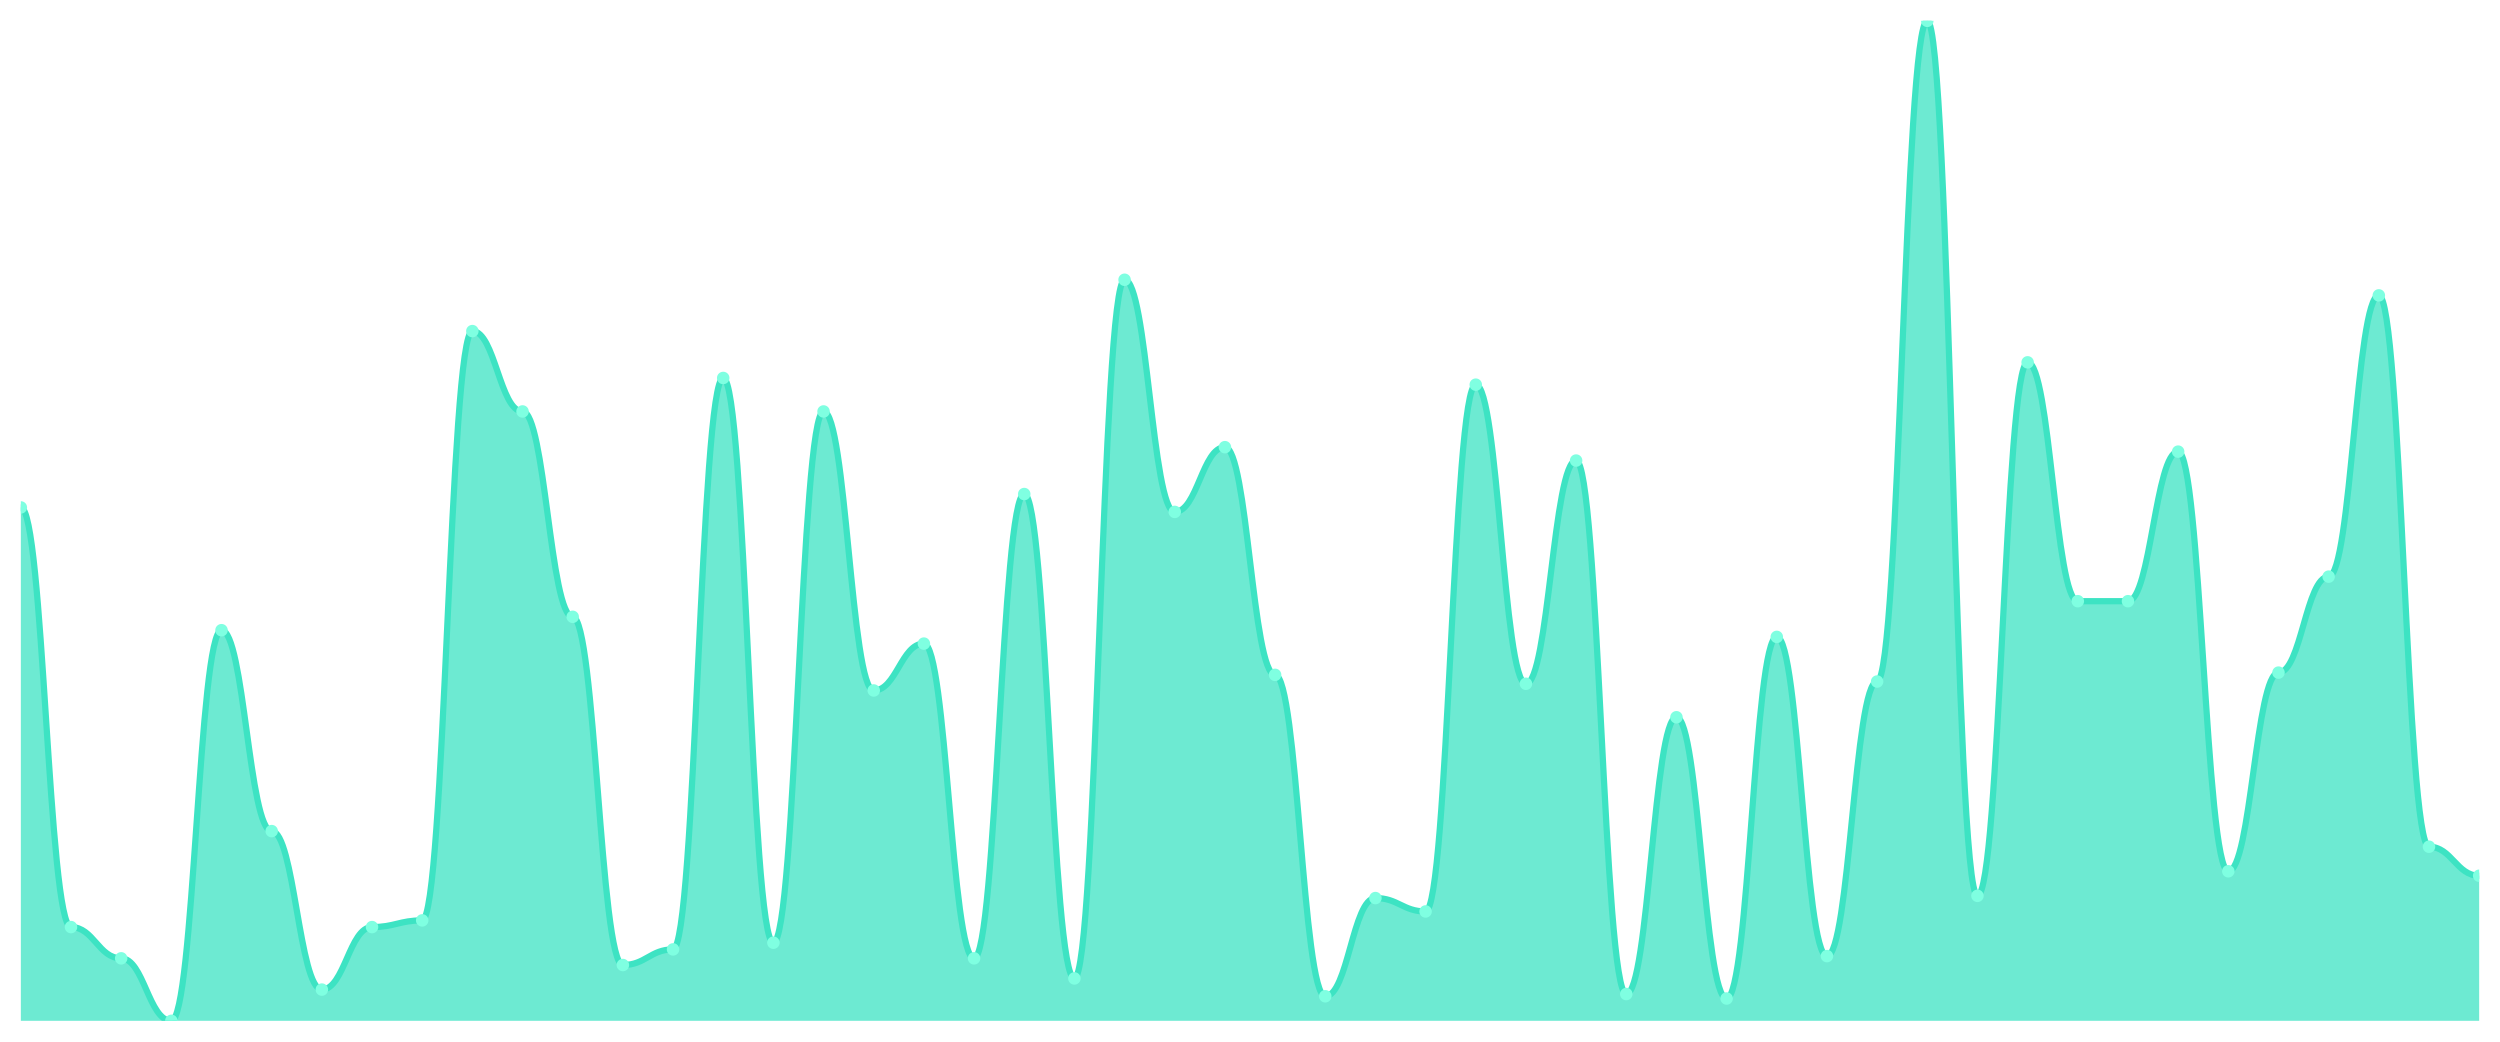
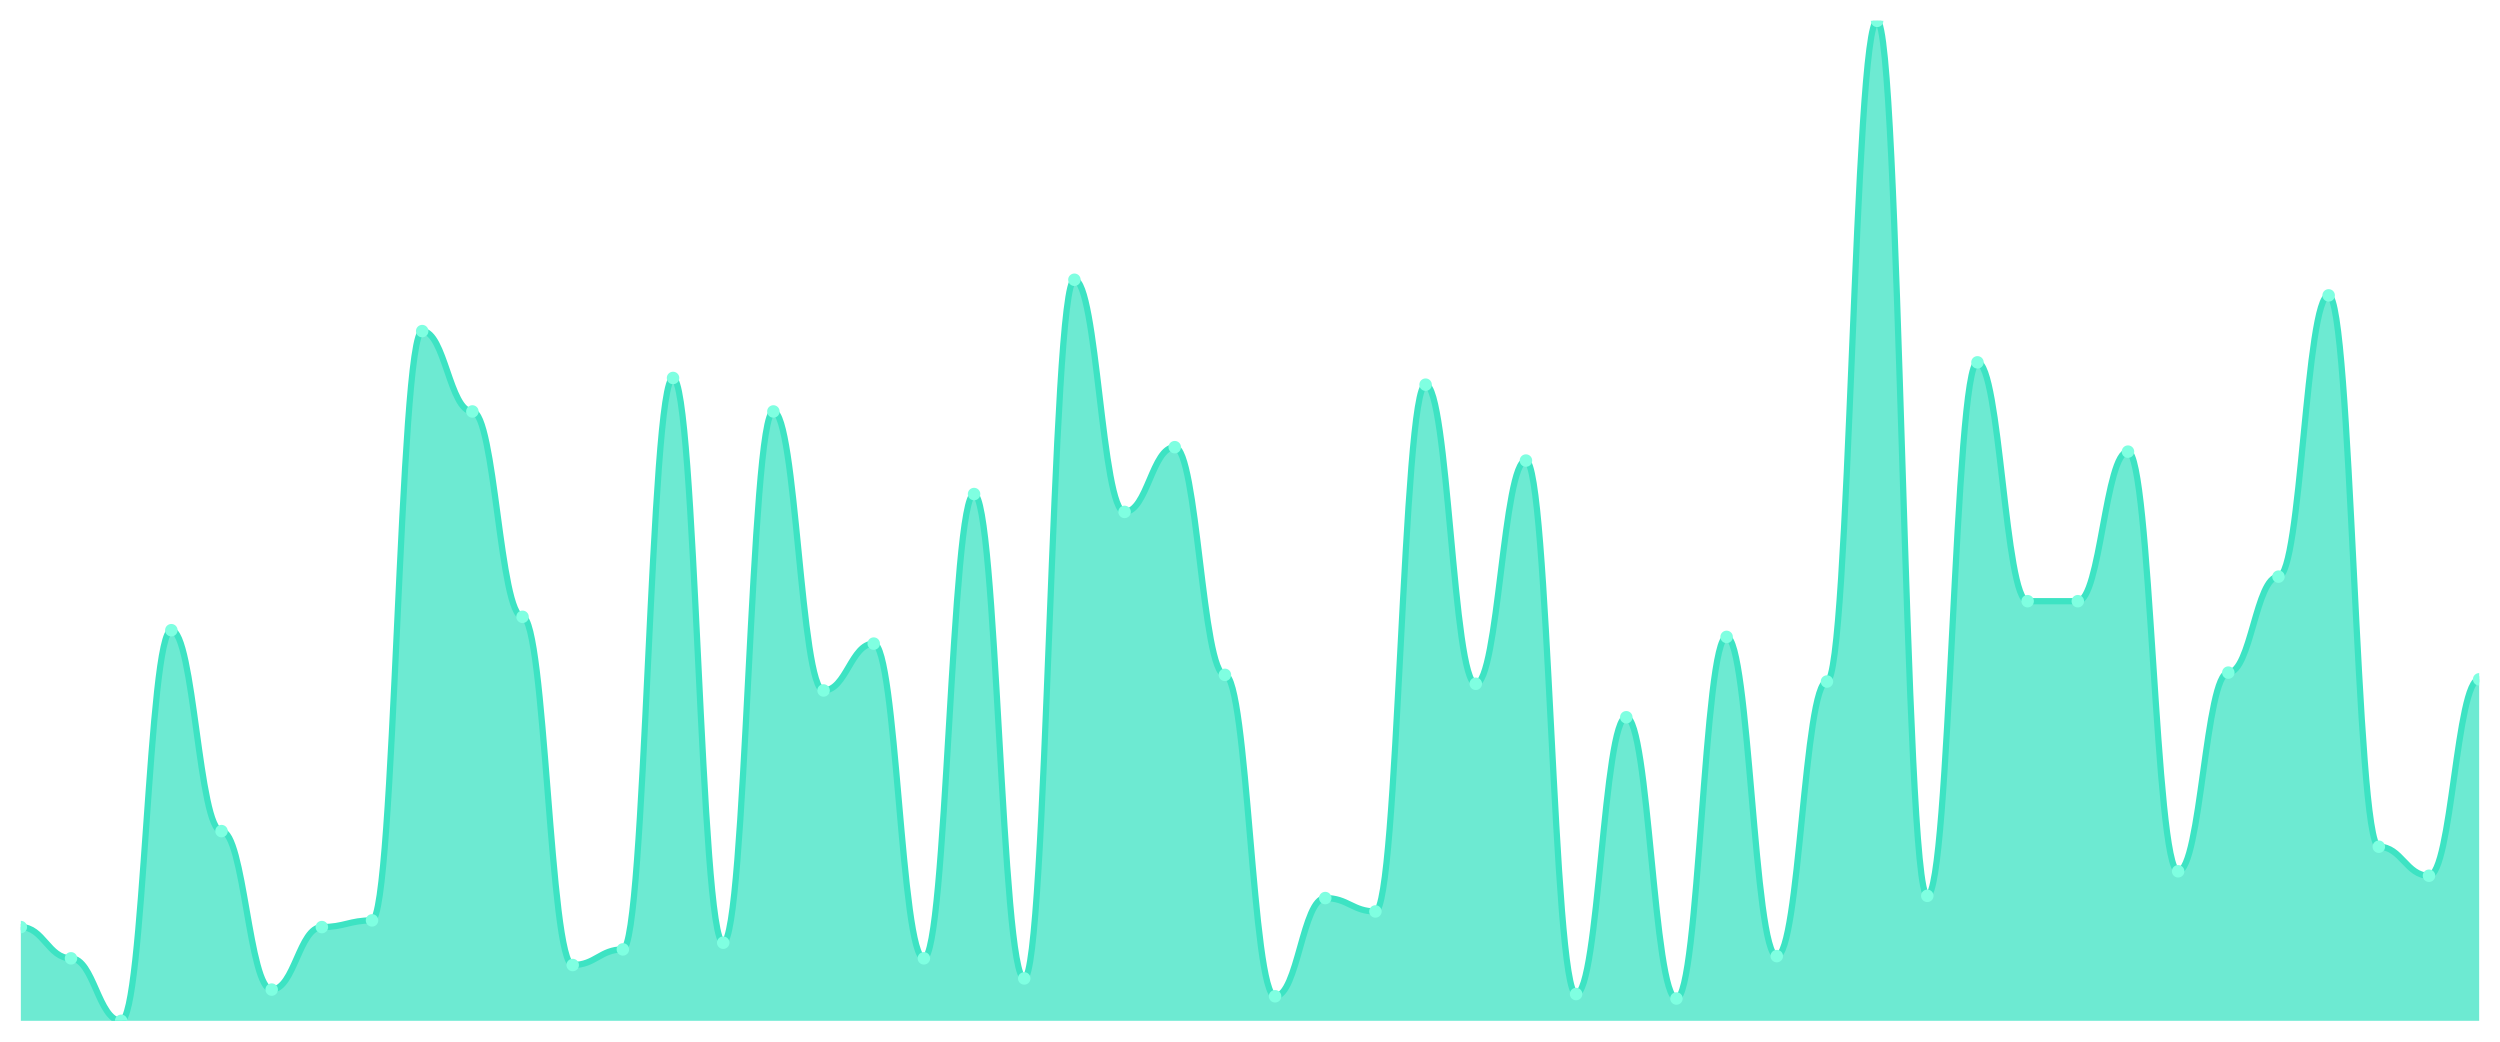
<svg xmlns="http://www.w3.org/2000/svg" viewBox="0 0 1200 500" width="1200" height="500">
  <defs>
    <clipPath id="c">
      <rect x="10" y="10" width="1180" height="480" />
    </clipPath>
  </defs>
  <rect width="1200" height="500" fill="none" />
  <g clip-path="url(#c)">
-     <path d="M 10,490 L 10,243.571 C 20.837,243.571 23.245,445 34.082,445 C 44.918,445 47.327,460 58.163,460 C 69,460 71.408,490 82.245,490 C 93.082,490 95.49,302.5 106.327,302.5 C 117.163,302.5 119.571,398.929 130.408,398.929 C 141.245,398.929 143.653,475 154.49,475 C 165.327,475 167.735,445 178.571,445 C 189.408,445 191.816,441.786 202.653,441.786 C 213.49,441.786 215.898,158.929 226.735,158.929 C 237.571,158.929 239.98,197.5 250.816,197.5 C 261.653,197.5 264.061,296.071 274.898,296.071 C 285.735,296.071 288.143,463.214 298.98,463.214 C 309.816,463.214 312.224,455.714 323.061,455.714 C 333.898,455.714 336.306,181.429 347.143,181.429 C 357.98,181.429 360.388,452.5 371.224,452.5 C 382.061,452.5 384.469,197.5 395.306,197.5 C 406.143,197.5 408.551,331.429 419.388,331.429 C 430.224,331.429 432.633,308.929 443.469,308.929 C 454.306,308.929 456.714,460 467.551,460 C 478.388,460 480.796,237.143 491.633,237.143 C 502.469,237.143 504.878,469.643 515.714,469.643 C 526.551,469.643 528.959,134.286 539.796,134.286 C 550.633,134.286 553.041,245.714 563.878,245.714 C 574.714,245.714 577.122,214.643 587.959,214.643 C 598.796,214.643 601.204,323.929 612.041,323.929 C 622.878,323.929 625.286,478.214 636.122,478.214 C 646.959,478.214 649.367,431.071 660.204,431.071 C 671.041,431.071 673.449,437.5 684.286,437.5 C 695.122,437.5 697.531,184.643 708.367,184.643 C 719.204,184.643 721.612,328.214 732.449,328.214 C 743.286,328.214 745.694,221.071 756.531,221.071 C 767.367,221.071 769.776,477.143 780.612,477.143 C 791.449,477.143 793.857,344.286 804.694,344.286 C 815.531,344.286 817.939,479.286 828.776,479.286 C 839.612,479.286 842.02,305.714 852.857,305.714 C 863.694,305.714 866.102,458.929 876.939,458.929 C 887.776,458.929 890.184,327.143 901.02,327.143 C 911.857,327.143 914.265,10 925.102,10 C 935.939,10 938.347,430 949.184,430 C 960.02,430 962.429,173.929 973.265,173.929 C 984.102,173.929 986.51,288.571 997.347,288.571 C 1008.184,288.571 1010.592,288.571 1021.429,288.571 C 1032.265,288.571 1034.673,216.786 1045.51,216.786 C 1056.347,216.786 1058.755,418.214 1069.592,418.214 C 1080.429,418.214 1082.837,322.857 1093.673,322.857 C 1104.51,322.857 1106.918,276.786 1117.755,276.786 C 1128.592,276.786 1131,141.786 1141.837,141.786 C 1152.673,141.786 1155.082,406.429 1165.918,406.429 C 1176.755,406.429 1179.163,420.357 1190,420.357 L 1190,490 Z" fill="rgba(61,227,195,0.75)" />
-     <path d="M 10,243.571 C 20.837,243.571 23.245,445 34.082,445 C 44.918,445 47.327,460 58.163,460 C 69,460 71.408,490 82.245,490 C 93.082,490 95.49,302.5 106.327,302.5 C 117.163,302.5 119.571,398.929 130.408,398.929 C 141.245,398.929 143.653,475 154.49,475 C 165.327,475 167.735,445 178.571,445 C 189.408,445 191.816,441.786 202.653,441.786 C 213.49,441.786 215.898,158.929 226.735,158.929 C 237.571,158.929 239.98,197.5 250.816,197.5 C 261.653,197.5 264.061,296.071 274.898,296.071 C 285.735,296.071 288.143,463.214 298.98,463.214 C 309.816,463.214 312.224,455.714 323.061,455.714 C 333.898,455.714 336.306,181.429 347.143,181.429 C 357.98,181.429 360.388,452.5 371.224,452.5 C 382.061,452.5 384.469,197.5 395.306,197.5 C 406.143,197.5 408.551,331.429 419.388,331.429 C 430.224,331.429 432.633,308.929 443.469,308.929 C 454.306,308.929 456.714,460 467.551,460 C 478.388,460 480.796,237.143 491.633,237.143 C 502.469,237.143 504.878,469.643 515.714,469.643 C 526.551,469.643 528.959,134.286 539.796,134.286 C 550.633,134.286 553.041,245.714 563.878,245.714 C 574.714,245.714 577.122,214.643 587.959,214.643 C 598.796,214.643 601.204,323.929 612.041,323.929 C 622.878,323.929 625.286,478.214 636.122,478.214 C 646.959,478.214 649.367,431.071 660.204,431.071 C 671.041,431.071 673.449,437.5 684.286,437.5 C 695.122,437.5 697.531,184.643 708.367,184.643 C 719.204,184.643 721.612,328.214 732.449,328.214 C 743.286,328.214 745.694,221.071 756.531,221.071 C 767.367,221.071 769.776,477.143 780.612,477.143 C 791.449,477.143 793.857,344.286 804.694,344.286 C 815.531,344.286 817.939,479.286 828.776,479.286 C 839.612,479.286 842.02,305.714 852.857,305.714 C 863.694,305.714 866.102,458.929 876.939,458.929 C 887.776,458.929 890.184,327.143 901.02,327.143 C 911.857,327.143 914.265,10 925.102,10 C 935.939,10 938.347,430 949.184,430 C 960.02,430 962.429,173.929 973.265,173.929 C 984.102,173.929 986.51,288.571 997.347,288.571 C 1008.184,288.571 1010.592,288.571 1021.429,288.571 C 1032.265,288.571 1034.673,216.786 1045.51,216.786 C 1056.347,216.786 1058.755,418.214 1069.592,418.214 C 1080.429,418.214 1082.837,322.857 1093.673,322.857 C 1104.51,322.857 1106.918,276.786 1117.755,276.786 C 1128.592,276.786 1131,141.786 1141.837,141.786 C 1152.673,141.786 1155.082,406.429 1165.918,406.429 C 1176.755,406.429 1179.163,420.357 1190,420.357" fill="none" stroke="#3de3c3" stroke-width="3" stroke-linecap="round" stroke-linejoin="round" />
-     <circle cx="10" cy="243.571" r="3" fill="#7fffe1" />
-     <circle cx="34.082" cy="445" r="3" fill="#7fffe1" />
-     <circle cx="58.163" cy="460" r="3" fill="#7fffe1" />
-     <circle cx="82.245" cy="490" r="3" fill="#7fffe1" />
-     <circle cx="106.327" cy="302.5" r="3" fill="#7fffe1" />
-     <circle cx="130.408" cy="398.929" r="3" fill="#7fffe1" />
-     <circle cx="154.49" cy="475" r="3" fill="#7fffe1" />
-     <circle cx="178.571" cy="445" r="3" fill="#7fffe1" />
-     <circle cx="202.653" cy="441.786" r="3" fill="#7fffe1" />
-     <circle cx="226.735" cy="158.929" r="3" fill="#7fffe1" />
-     <circle cx="250.816" cy="197.5" r="3" fill="#7fffe1" />
-     <circle cx="274.898" cy="296.071" r="3" fill="#7fffe1" />
-     <circle cx="298.98" cy="463.214" r="3" fill="#7fffe1" />
-     <circle cx="323.061" cy="455.714" r="3" fill="#7fffe1" />
-     <circle cx="347.143" cy="181.429" r="3" fill="#7fffe1" />
-     <circle cx="371.224" cy="452.5" r="3" fill="#7fffe1" />
-     <circle cx="395.306" cy="197.5" r="3" fill="#7fffe1" />
-     <circle cx="419.388" cy="331.429" r="3" fill="#7fffe1" />
-     <circle cx="443.469" cy="308.929" r="3" fill="#7fffe1" />
-     <circle cx="467.551" cy="460" r="3" fill="#7fffe1" />
-     <circle cx="491.633" cy="237.143" r="3" fill="#7fffe1" />
-     <circle cx="515.714" cy="469.643" r="3" fill="#7fffe1" />
-     <circle cx="539.796" cy="134.286" r="3" fill="#7fffe1" />
-     <circle cx="563.878" cy="245.714" r="3" fill="#7fffe1" />
-     <circle cx="587.959" cy="214.643" r="3" fill="#7fffe1" />
-     <circle cx="612.041" cy="323.929" r="3" fill="#7fffe1" />
-     <circle cx="636.122" cy="478.214" r="3" fill="#7fffe1" />
-     <circle cx="660.204" cy="431.071" r="3" fill="#7fffe1" />
-     <circle cx="684.286" cy="437.5" r="3" fill="#7fffe1" />
-     <circle cx="708.367" cy="184.643" r="3" fill="#7fffe1" />
-     <circle cx="732.449" cy="328.214" r="3" fill="#7fffe1" />
-     <circle cx="756.531" cy="221.071" r="3" fill="#7fffe1" />
-     <circle cx="780.612" cy="477.143" r="3" fill="#7fffe1" />
-     <circle cx="804.694" cy="344.286" r="3" fill="#7fffe1" />
-     <circle cx="828.776" cy="479.286" r="3" fill="#7fffe1" />
-     <circle cx="852.857" cy="305.714" r="3" fill="#7fffe1" />
-     <circle cx="876.939" cy="458.929" r="3" fill="#7fffe1" />
-     <circle cx="901.02" cy="327.143" r="3" fill="#7fffe1" />
-     <circle cx="925.102" cy="10" r="3" fill="#7fffe1" />
-     <circle cx="949.184" cy="430" r="3" fill="#7fffe1" />
-     <circle cx="973.265" cy="173.929" r="3" fill="#7fffe1" />
+     <path d="M 10,490 L 10,445 C 20.837,445 23.245,460 34.082,460 C 44.918,460 47.327,490 58.163,490 C 69,490 71.408,302.5 82.245,302.5 C 93.082,302.5 95.49,398.929 106.327,398.929 C 117.163,398.929 119.571,475 130.408,475 C 141.245,475 143.653,445 154.49,445 C 165.327,445 167.735,441.786 178.571,441.786 C 189.408,441.786 191.816,158.929 202.653,158.929 C 213.49,158.929 215.898,197.5 226.735,197.5 C 237.571,197.5 239.98,296.071 250.816,296.071 C 261.653,296.071 264.061,463.214 274.898,463.214 C 285.735,463.214 288.143,455.714 298.98,455.714 C 309.816,455.714 312.224,181.429 323.061,181.429 C 333.898,181.429 336.306,452.5 347.143,452.5 C 357.98,452.5 360.388,197.5 371.224,197.5 C 382.061,197.5 384.469,331.429 395.306,331.429 C 406.143,331.429 408.551,308.929 419.388,308.929 C 430.224,308.929 432.633,460 443.469,460 C 454.306,460 456.714,237.143 467.551,237.143 C 478.388,237.143 480.796,469.643 491.633,469.643 C 502.469,469.643 504.878,134.286 515.714,134.286 C 526.551,134.286 528.959,245.714 539.796,245.714 C 550.633,245.714 553.041,214.643 563.878,214.643 C 574.714,214.643 577.122,323.929 587.959,323.929 C 598.796,323.929 601.204,478.214 612.041,478.214 C 622.878,478.214 625.286,431.071 636.122,431.071 C 646.959,431.071 649.367,437.5 660.204,437.5 C 671.041,437.5 673.449,184.643 684.286,184.643 C 695.122,184.643 697.531,328.214 708.367,328.214 C 719.204,328.214 721.612,221.071 732.449,221.071 C 743.286,221.071 745.694,477.143 756.531,477.143 C 767.367,477.143 769.776,344.286 780.612,344.286 C 791.449,344.286 793.857,479.286 804.694,479.286 C 815.531,479.286 817.939,305.714 828.776,305.714 C 839.612,305.714 842.02,458.929 852.857,458.929 C 863.694,458.929 866.102,327.143 876.939,327.143 C 887.776,327.143 890.184,10 901.02,10 C 911.857,10 914.265,430 925.102,430 C 935.939,430 938.347,173.929 949.184,173.929 C 960.02,173.929 962.429,288.571 973.265,288.571 C 984.102,288.571 986.51,288.571 997.347,288.571 C 1008.184,288.571 1010.592,216.786 1021.429,216.786 C 1032.265,216.786 1034.673,418.214 1045.51,418.214 C 1056.347,418.214 1058.755,322.857 1069.592,322.857 C 1080.429,322.857 1082.837,276.786 1093.673,276.786 C 1104.51,276.786 1106.918,141.786 1117.755,141.786 C 1128.592,141.786 1131,406.429 1141.837,406.429 C 1152.673,406.429 1155.082,420.357 1165.918,420.357 C 1176.755,420.357 1179.163,326.071 1190,326.071 L 1190,490 Z" fill="rgba(61,227,195,0.75)" />
+     <path d="M 10,445 C 20.837,445 23.245,460 34.082,460 C 44.918,460 47.327,490 58.163,490 C 69,490 71.408,302.5 82.245,302.5 C 93.082,302.5 95.49,398.929 106.327,398.929 C 117.163,398.929 119.571,475 130.408,475 C 141.245,475 143.653,445 154.49,445 C 165.327,445 167.735,441.786 178.571,441.786 C 189.408,441.786 191.816,158.929 202.653,158.929 C 213.49,158.929 215.898,197.5 226.735,197.5 C 237.571,197.5 239.98,296.071 250.816,296.071 C 261.653,296.071 264.061,463.214 274.898,463.214 C 285.735,463.214 288.143,455.714 298.98,455.714 C 309.816,455.714 312.224,181.429 323.061,181.429 C 333.898,181.429 336.306,452.5 347.143,452.5 C 357.98,452.5 360.388,197.5 371.224,197.5 C 382.061,197.5 384.469,331.429 395.306,331.429 C 406.143,331.429 408.551,308.929 419.388,308.929 C 430.224,308.929 432.633,460 443.469,460 C 454.306,460 456.714,237.143 467.551,237.143 C 478.388,237.143 480.796,469.643 491.633,469.643 C 502.469,469.643 504.878,134.286 515.714,134.286 C 526.551,134.286 528.959,245.714 539.796,245.714 C 550.633,245.714 553.041,214.643 563.878,214.643 C 574.714,214.643 577.122,323.929 587.959,323.929 C 598.796,323.929 601.204,478.214 612.041,478.214 C 622.878,478.214 625.286,431.071 636.122,431.071 C 646.959,431.071 649.367,437.5 660.204,437.5 C 671.041,437.5 673.449,184.643 684.286,184.643 C 695.122,184.643 697.531,328.214 708.367,328.214 C 719.204,328.214 721.612,221.071 732.449,221.071 C 743.286,221.071 745.694,477.143 756.531,477.143 C 767.367,477.143 769.776,344.286 780.612,344.286 C 791.449,344.286 793.857,479.286 804.694,479.286 C 815.531,479.286 817.939,305.714 828.776,305.714 C 839.612,305.714 842.02,458.929 852.857,458.929 C 863.694,458.929 866.102,327.143 876.939,327.143 C 887.776,327.143 890.184,10 901.02,10 C 911.857,10 914.265,430 925.102,430 C 935.939,430 938.347,173.929 949.184,173.929 C 960.02,173.929 962.429,288.571 973.265,288.571 C 984.102,288.571 986.51,288.571 997.347,288.571 C 1008.184,288.571 1010.592,216.786 1021.429,216.786 C 1032.265,216.786 1034.673,418.214 1045.51,418.214 C 1056.347,418.214 1058.755,322.857 1069.592,322.857 C 1080.429,322.857 1082.837,276.786 1093.673,276.786 C 1104.51,276.786 1106.918,141.786 1117.755,141.786 C 1128.592,141.786 1131,406.429 1141.837,406.429 C 1152.673,406.429 1155.082,420.357 1165.918,420.357 C 1176.755,420.357 1179.163,326.071 1190,326.071" fill="none" stroke="#3de3c3" stroke-width="3" stroke-linecap="round" stroke-linejoin="round" />
+     <circle cx="10" cy="445" r="3" fill="#7fffe1" />
+     <circle cx="34.082" cy="460" r="3" fill="#7fffe1" />
+     <circle cx="58.163" cy="490" r="3" fill="#7fffe1" />
+     <circle cx="82.245" cy="302.5" r="3" fill="#7fffe1" />
+     <circle cx="106.327" cy="398.929" r="3" fill="#7fffe1" />
+     <circle cx="130.408" cy="475" r="3" fill="#7fffe1" />
+     <circle cx="154.49" cy="445" r="3" fill="#7fffe1" />
+     <circle cx="178.571" cy="441.786" r="3" fill="#7fffe1" />
+     <circle cx="202.653" cy="158.929" r="3" fill="#7fffe1" />
+     <circle cx="226.735" cy="197.5" r="3" fill="#7fffe1" />
+     <circle cx="250.816" cy="296.071" r="3" fill="#7fffe1" />
+     <circle cx="274.898" cy="463.214" r="3" fill="#7fffe1" />
+     <circle cx="298.98" cy="455.714" r="3" fill="#7fffe1" />
+     <circle cx="323.061" cy="181.429" r="3" fill="#7fffe1" />
+     <circle cx="347.143" cy="452.5" r="3" fill="#7fffe1" />
+     <circle cx="371.224" cy="197.5" r="3" fill="#7fffe1" />
+     <circle cx="395.306" cy="331.429" r="3" fill="#7fffe1" />
+     <circle cx="419.388" cy="308.929" r="3" fill="#7fffe1" />
+     <circle cx="443.469" cy="460" r="3" fill="#7fffe1" />
+     <circle cx="467.551" cy="237.143" r="3" fill="#7fffe1" />
+     <circle cx="491.633" cy="469.643" r="3" fill="#7fffe1" />
+     <circle cx="515.714" cy="134.286" r="3" fill="#7fffe1" />
+     <circle cx="539.796" cy="245.714" r="3" fill="#7fffe1" />
+     <circle cx="563.878" cy="214.643" r="3" fill="#7fffe1" />
+     <circle cx="587.959" cy="323.929" r="3" fill="#7fffe1" />
+     <circle cx="612.041" cy="478.214" r="3" fill="#7fffe1" />
+     <circle cx="636.122" cy="431.071" r="3" fill="#7fffe1" />
+     <circle cx="660.204" cy="437.5" r="3" fill="#7fffe1" />
+     <circle cx="684.286" cy="184.643" r="3" fill="#7fffe1" />
+     <circle cx="708.367" cy="328.214" r="3" fill="#7fffe1" />
+     <circle cx="732.449" cy="221.071" r="3" fill="#7fffe1" />
+     <circle cx="756.531" cy="477.143" r="3" fill="#7fffe1" />
+     <circle cx="780.612" cy="344.286" r="3" fill="#7fffe1" />
+     <circle cx="804.694" cy="479.286" r="3" fill="#7fffe1" />
+     <circle cx="828.776" cy="305.714" r="3" fill="#7fffe1" />
+     <circle cx="852.857" cy="458.929" r="3" fill="#7fffe1" />
+     <circle cx="876.939" cy="327.143" r="3" fill="#7fffe1" />
+     <circle cx="901.02" cy="10" r="3" fill="#7fffe1" />
+     <circle cx="925.102" cy="430" r="3" fill="#7fffe1" />
+     <circle cx="949.184" cy="173.929" r="3" fill="#7fffe1" />
+     <circle cx="973.265" cy="288.571" r="3" fill="#7fffe1" />
    <circle cx="997.347" cy="288.571" r="3" fill="#7fffe1" />
-     <circle cx="1021.429" cy="288.571" r="3" fill="#7fffe1" />
-     <circle cx="1045.51" cy="216.786" r="3" fill="#7fffe1" />
-     <circle cx="1069.592" cy="418.214" r="3" fill="#7fffe1" />
-     <circle cx="1093.673" cy="322.857" r="3" fill="#7fffe1" />
-     <circle cx="1117.755" cy="276.786" r="3" fill="#7fffe1" />
-     <circle cx="1141.837" cy="141.786" r="3" fill="#7fffe1" />
-     <circle cx="1165.918" cy="406.429" r="3" fill="#7fffe1" />
-     <circle cx="1190" cy="420.357" r="3" fill="#7fffe1" />
+     <circle cx="1021.429" cy="216.786" r="3" fill="#7fffe1" />
+     <circle cx="1045.51" cy="418.214" r="3" fill="#7fffe1" />
+     <circle cx="1069.592" cy="322.857" r="3" fill="#7fffe1" />
+     <circle cx="1093.673" cy="276.786" r="3" fill="#7fffe1" />
+     <circle cx="1117.755" cy="141.786" r="3" fill="#7fffe1" />
+     <circle cx="1141.837" cy="406.429" r="3" fill="#7fffe1" />
+     <circle cx="1165.918" cy="420.357" r="3" fill="#7fffe1" />
+     <circle cx="1190" cy="326.071" r="3" fill="#7fffe1" />
  </g>
</svg>
